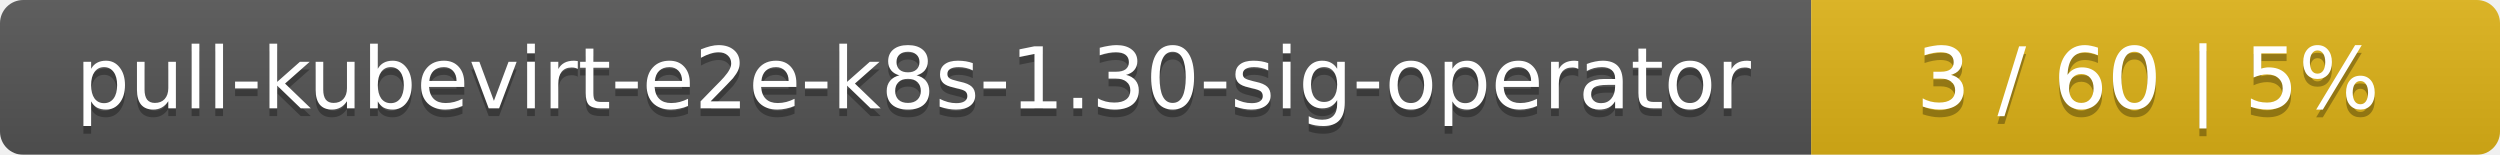
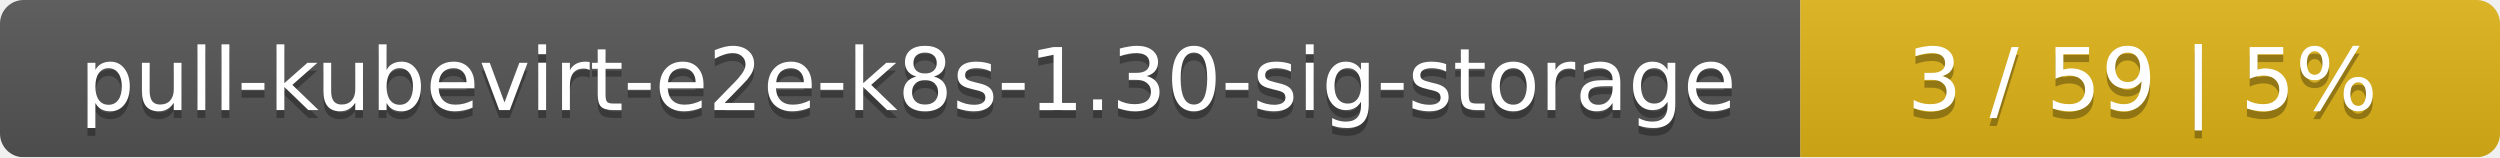
- <svg xmlns="http://www.w3.org/2000/svg" width="323" height="20">
+ <svg xmlns="http://www.w3.org/2000/svg" width="318" height="20">
  <linearGradient id="smooth" x2="0" y2="100%">
    <stop offset="0" stop-color="#bbb" stop-opacity=".1" />
    <stop offset="1" stop-opacity=".1" />
  </linearGradient>
  <mask id="round">
-     <rect width="323" height="20" rx="3" fill="#fff" />
+     <rect width="318" height="20" rx="3" fill="#fff" />
  </mask>
  <g mask="url(#round)">
-     <rect width="234" height="20" fill="#555" />
-     <rect x="234" width="89" height="20" fill="#dfb317" />
-     <rect width="323" height="20" fill="url(#smooth)" />
+     <rect width="229" height="20" fill="#555" />
+     <rect x="229" width="89" height="20" fill="#dfb317" />
+     <rect width="318" height="20" fill="url(#smooth)" />
  </g>
  <g fill="#fff" text-anchor="middle" font-family="DejaVu Sans,Verdana,Geneva,sans-serif" font-size="11">
-     <text x="118" y="15" fill="#010101" fill-opacity=".3">pull-kubevirt-e2e-k8s-1.30-sig-operator</text>
-     <text x="118" y="14">pull-kubevirt-e2e-k8s-1.30-sig-operator</text>
-     <text x="277.5" y="15" fill="#010101" fill-opacity=".3">3 / 60    |    5%</text>
-     <text x="277.5" y="14">3 / 60    |    5%</text>
+     <text x="115.5" y="15" fill="#010101" fill-opacity=".3">pull-kubevirt-e2e-k8s-1.30-sig-storage</text>
+     <text x="115.5" y="14">pull-kubevirt-e2e-k8s-1.30-sig-storage</text>
+     <text x="272.5" y="15" fill="#010101" fill-opacity=".3">3 / 59    |    5%</text>
+     <text x="272.5" y="14">3 / 59    |    5%</text>
  </g>
</svg>
